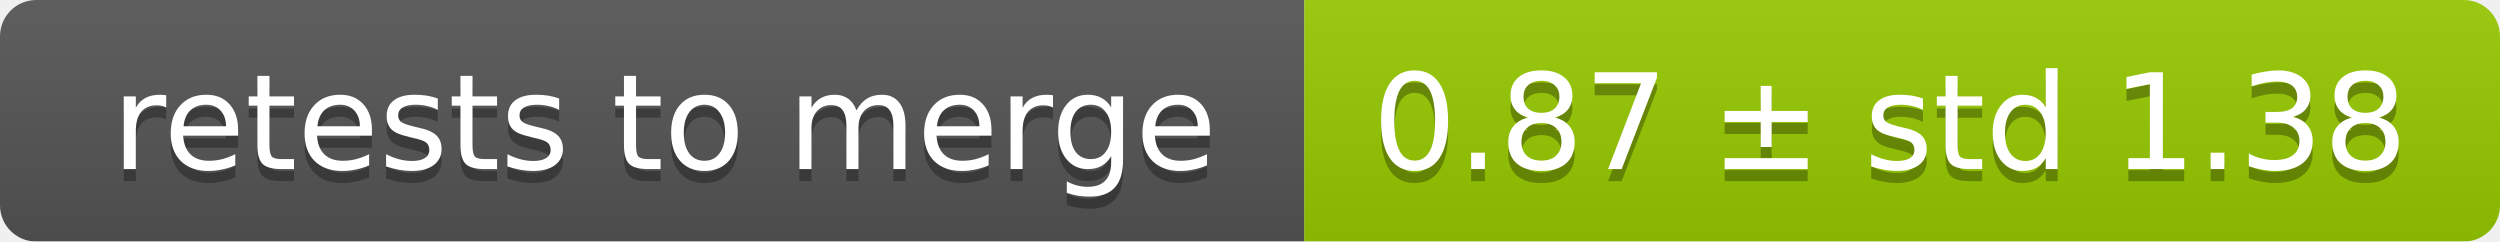
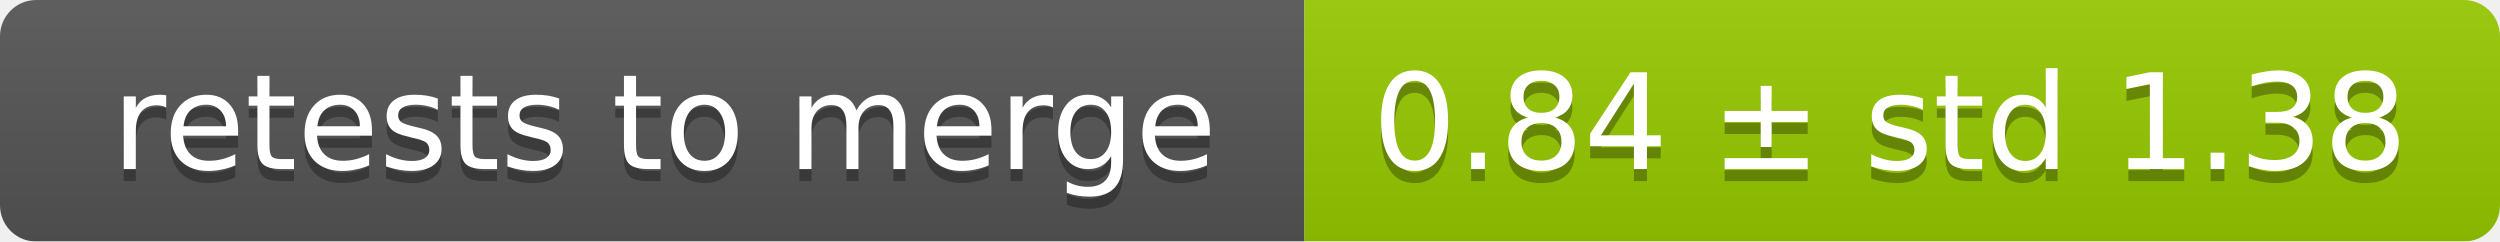
<svg xmlns="http://www.w3.org/2000/svg" width="207" height="20">
  <linearGradient id="smooth" x2="0" y2="100%">
    <stop offset="0" stop-color="#bbb" stop-opacity=".1" />
    <stop offset="1" stop-opacity=".1" />
  </linearGradient>
  <mask id="round">
    <rect width="207" height="20" rx="3" fill="#fff" />
  </mask>
  <g mask="url(#round)">
    <rect width="108" height="20" fill="#555" />
    <rect x="108" width="99" height="20" fill="#97ca00" />
    <rect width="207" height="20" fill="url(#smooth)" />
  </g>
  <g fill="#fff" text-anchor="middle" font-family="DejaVu Sans,Verdana,Geneva,sans-serif" font-size="11">
    <text x="55" y="15" fill="#010101" fill-opacity=".3">retests to merge</text>
    <text x="55" y="14">retests to merge</text>
-     <text x="156.5" y="15" fill="#010101" fill-opacity=".3">0.87 ± std 1.38</text>
-     <text x="156.5" y="14">0.87 ± std 1.38</text>
+     <text x="156.5" y="15" fill="#010101" fill-opacity=".3">0.84 ± std 1.38</text>
+     <text x="156.5" y="14">0.84 ± std 1.38</text>
  </g>
</svg>
